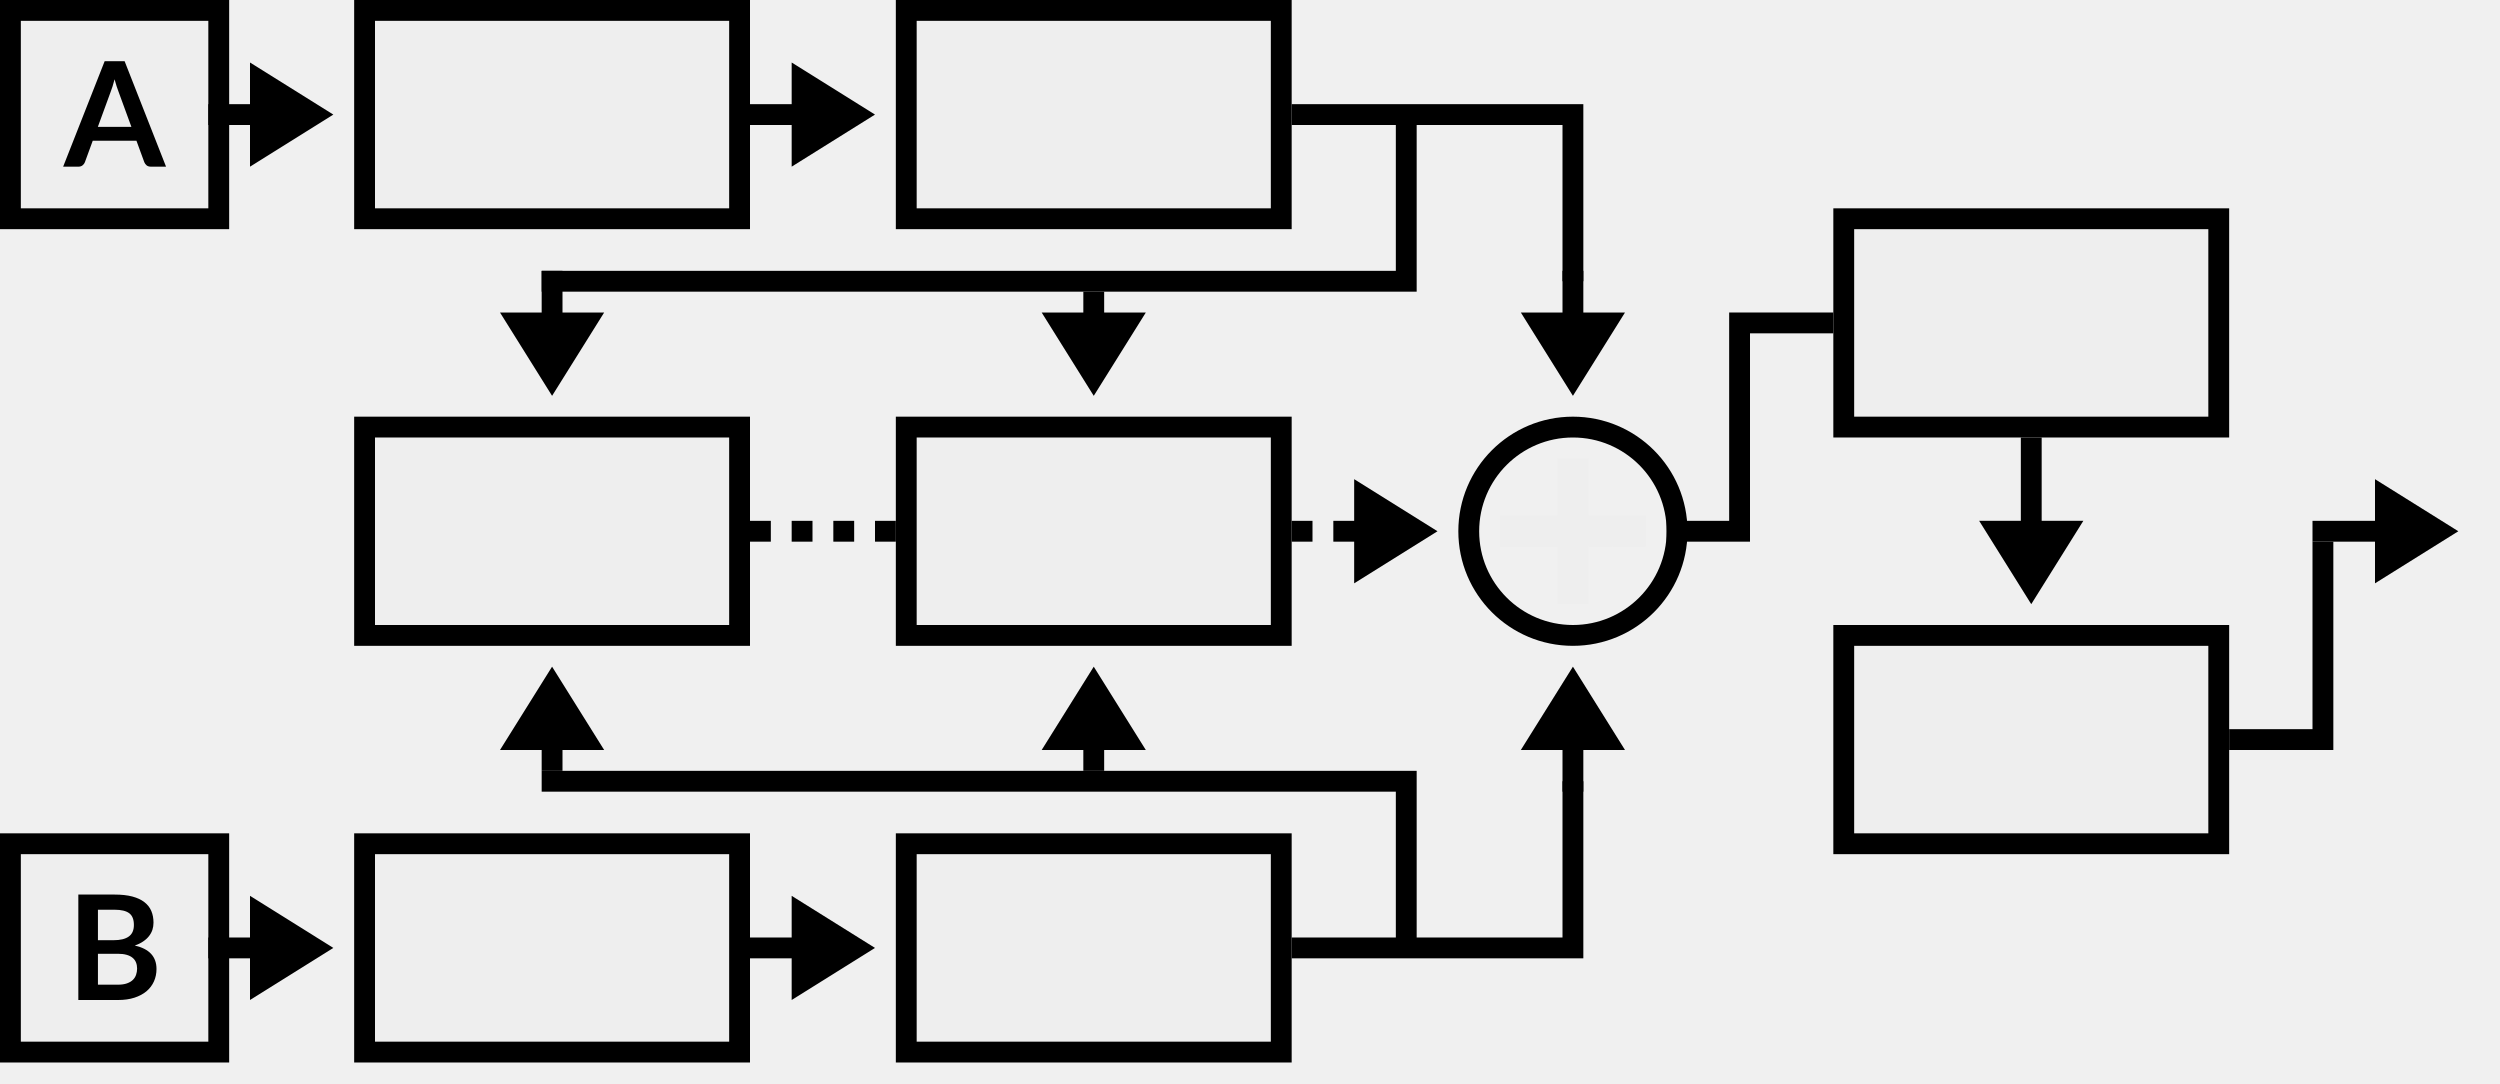
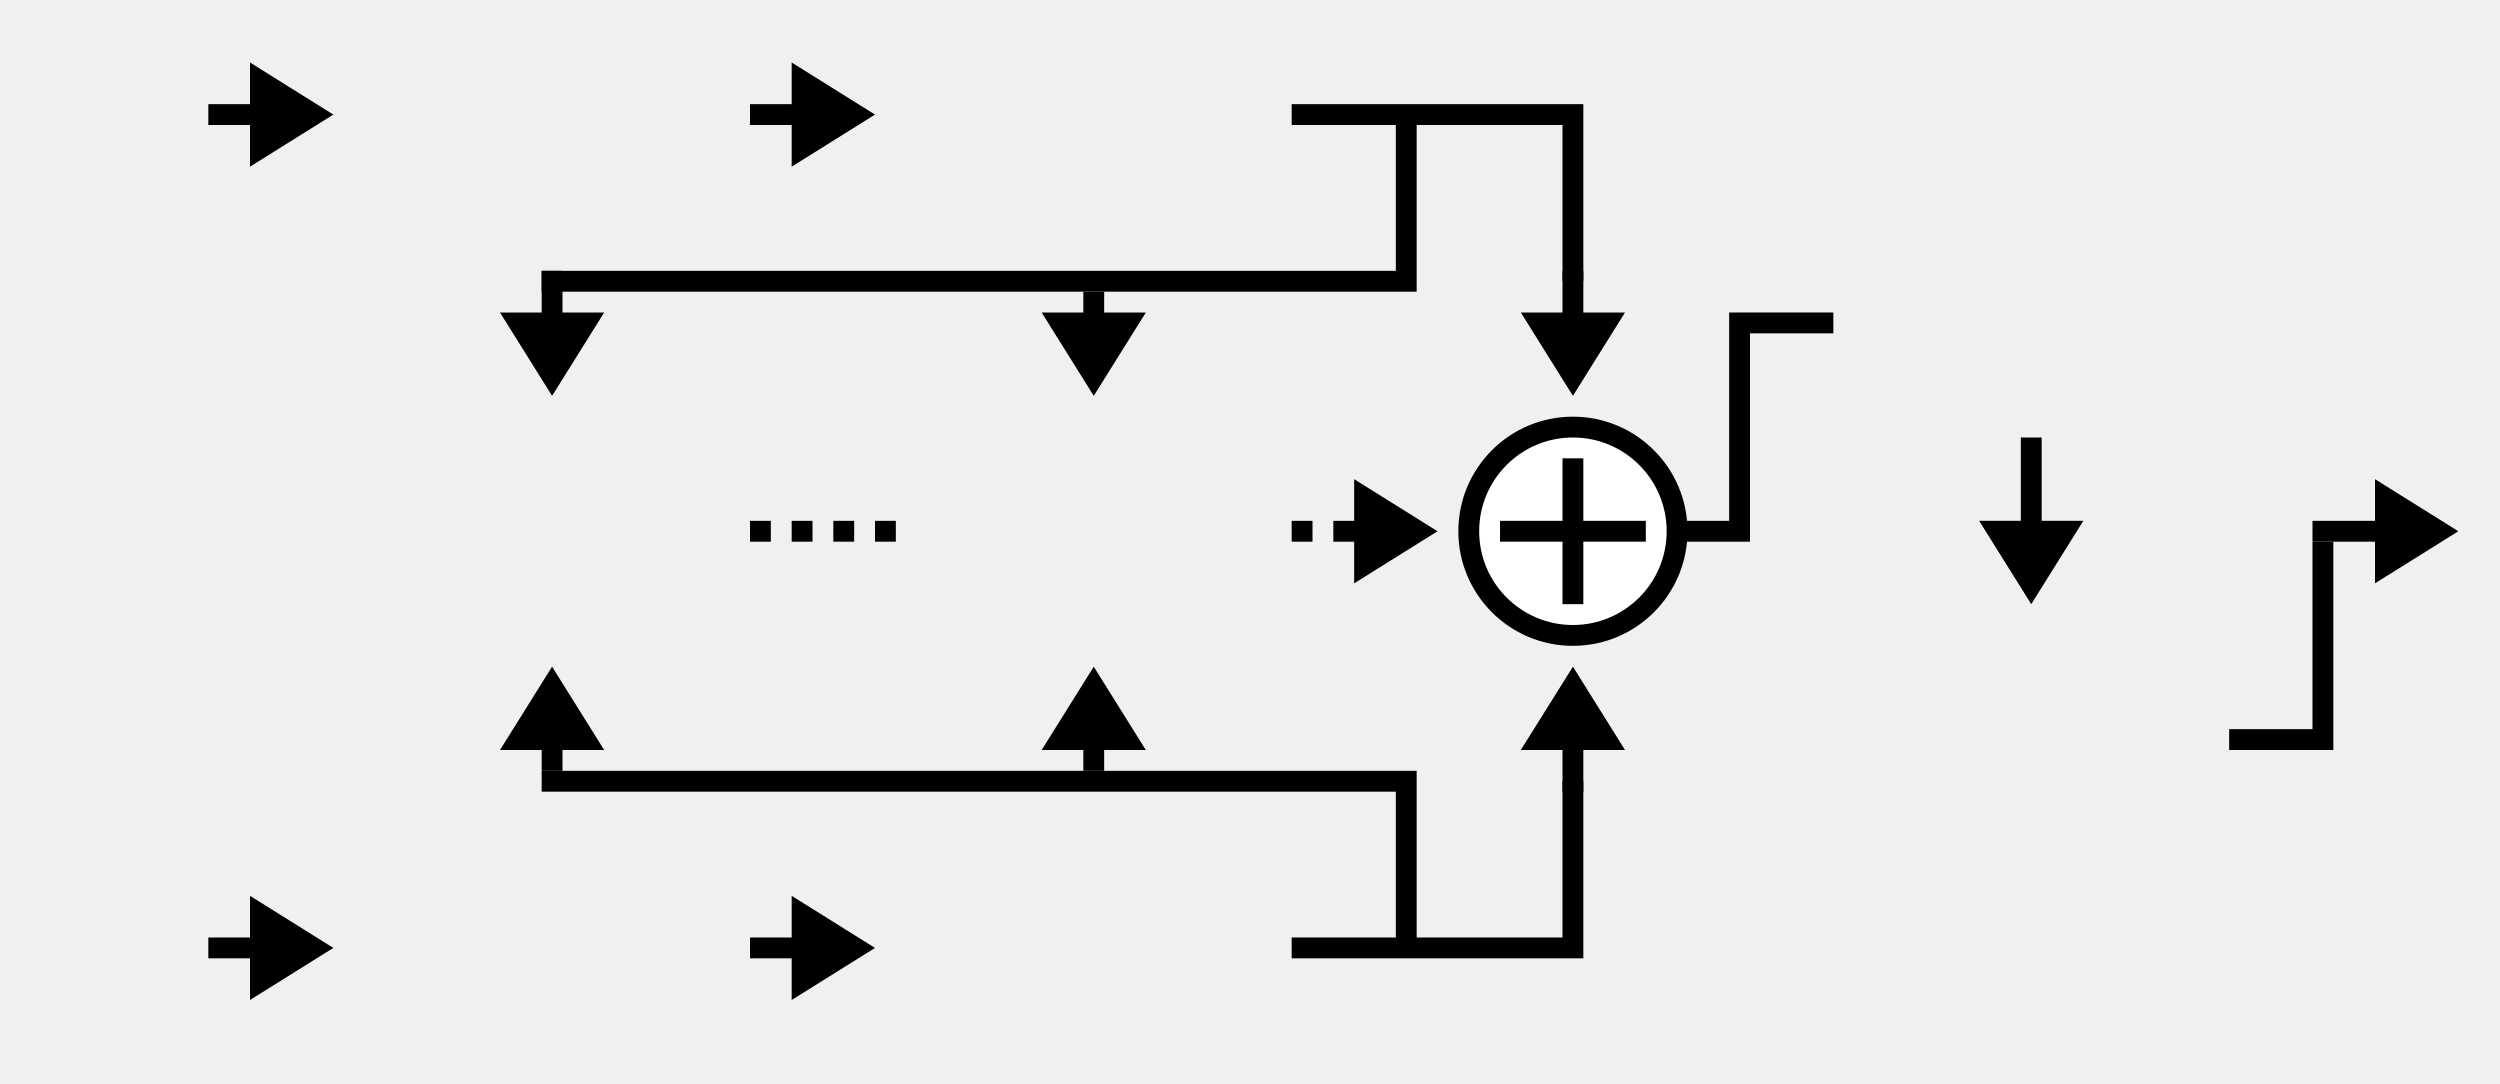
- <svg xmlns="http://www.w3.org/2000/svg" width="120" height="52" viewBox="0 0 120 52" fill="none">
-   <rect x="17.5" y="0.5" width="18" height="10" fill="#EEEEEE" stroke="black" />
-   <rect x="0.5" y="0.5" width="10" height="10" fill="#EEEEEE" stroke="black" />
-   <rect x="0.5" y="40.5" width="10" height="10" fill="#EEEEEE" stroke="black" />
-   <rect x="17.5" y="20.5" width="18" height="10" fill="#EEEEEE" stroke="black" />
-   <rect x="17.5" y="40.5" width="18" height="10" fill="#EEEEEE" stroke="black" />
-   <rect x="43.5" y="0.5" width="18" height="10" fill="#EEEEEE" stroke="black" />
-   <rect x="43.5" y="20.5" width="18" height="10" fill="#EEEEEE" stroke="black" />
-   <rect x="88.5" y="10.5" width="18" height="10" fill="#EEEEEE" stroke="black" />
-   <rect x="88.5" y="30.5" width="18" height="10" fill="#EEEEEE" stroke="black" />
-   <rect x="43.5" y="40.5" width="18" height="10" fill="#EEEEEE" stroke="black" />
-   <path d="M62 5.5H75.5V13.5M67.5 6V13.5H26M26 37.5H67.5V45M62 45.5H75.5V37.5M80 25.5H83.5V15.5H88" stroke="black" />
-   <rect x="36" y="25" width="1" height="1" fill="black" />
-   <rect x="38" y="25" width="1" height="1" fill="black" />
-   <rect x="40" y="25" width="1" height="1" fill="black" />
-   <rect x="42" y="25" width="1" height="1" fill="black" />
-   <rect x="62" y="25" width="1" height="1" fill="black" />
-   <path d="M107 35.5H111.5V26" stroke="black" />
-   <path d="M6.307 6.089L5.691 4.405C5.661 4.331 5.629 4.242 5.597 4.139C5.564 4.037 5.531 3.926 5.499 3.807C5.468 3.926 5.437 4.038 5.404 4.143C5.372 4.246 5.34 4.335 5.31 4.412L4.697 6.089H6.307ZM7.97 8H7.242C7.16 8 7.094 7.98 7.042 7.941C6.991 7.899 6.952 7.847 6.927 7.787L6.549 6.754H4.452L4.074 7.787C4.056 7.84 4.019 7.889 3.966 7.934C3.912 7.978 3.846 8 3.766 8H3.031L5.023 2.939H5.982L7.97 8Z" fill="black" />
-   <path d="M5.653 47.265C5.828 47.265 5.975 47.244 6.094 47.202C6.213 47.16 6.308 47.104 6.378 47.034C6.45 46.964 6.501 46.882 6.532 46.789C6.564 46.696 6.581 46.596 6.581 46.492C6.581 46.382 6.563 46.284 6.528 46.197C6.493 46.109 6.438 46.034 6.364 45.974C6.289 45.91 6.192 45.863 6.073 45.83C5.957 45.797 5.815 45.781 5.65 45.781H4.701V47.265H5.653ZM4.701 43.667V45.13H5.45C5.772 45.13 6.015 45.072 6.178 44.955C6.344 44.838 6.427 44.653 6.427 44.398C6.427 44.135 6.352 43.947 6.203 43.835C6.053 43.723 5.82 43.667 5.503 43.667H4.701ZM5.503 42.939C5.834 42.939 6.118 42.971 6.353 43.033C6.589 43.096 6.781 43.186 6.931 43.303C7.082 43.42 7.193 43.561 7.263 43.727C7.333 43.892 7.368 44.079 7.368 44.286C7.368 44.406 7.351 44.52 7.316 44.63C7.281 44.737 7.226 44.838 7.151 44.934C7.079 45.027 6.986 45.112 6.871 45.19C6.759 45.267 6.625 45.332 6.469 45.386C7.164 45.542 7.512 45.917 7.512 46.513C7.512 46.727 7.471 46.925 7.389 47.108C7.308 47.289 7.189 47.447 7.032 47.58C6.876 47.711 6.683 47.813 6.455 47.888C6.226 47.963 5.965 48 5.671 48H3.76V42.939H5.503Z" fill="black" />
-   <path fill-rule="evenodd" clip-rule="evenodd" d="M74.75 22H76.25V24.752L78.999 24.75L79 26.25L76.25 26.252V29H74.75V26.253L72.001 26.255L72 24.755L74.75 24.753V22Z" fill="#EEEEEE" />
-   <path d="M75.5 30.5C78.261 30.5 80.5 28.261 80.5 25.5C80.5 22.739 78.261 20.5 75.5 20.5C72.739 20.5 70.5 22.739 70.5 25.5C70.5 28.261 72.739 30.5 75.5 30.5Z" stroke="black" />
-   <path fill-rule="evenodd" clip-rule="evenodd" d="M98 25L100 25L97.5 29L95 25L97 25L98 25Z" fill="black" />
-   <path d="M98 21L98 25.5L97 25.5L97 21L98 21Z" fill="black" />
-   <path fill-rule="evenodd" clip-rule="evenodd" d="M27 15L29 15L26.5 19L24 15L26 15L27 15Z" fill="black" />
-   <path d="M27 13L27 15.5L26 15.5L26 13L27 13Z" fill="black" />
-   <path fill-rule="evenodd" clip-rule="evenodd" d="M52 36L50 36L52.5 32L55 36L53 36L52 36Z" fill="black" />
-   <path d="M52 37L52 35.5L53 35.5L53 37L52 37Z" fill="black" />
-   <path fill-rule="evenodd" clip-rule="evenodd" d="M75 36L73 36L75.5 32L78 36L76 36L75 36Z" fill="black" />
-   <path d="M75 38L75 35.5L76 35.5L76 38L75 38Z" fill="black" />
-   <path fill-rule="evenodd" clip-rule="evenodd" d="M53 15L55 15L52.5 19L50 15L52 15L53 15Z" fill="black" />
-   <path d="M53 14L53 15.5L52 15.5L52 14L53 14Z" fill="black" />
-   <path fill-rule="evenodd" clip-rule="evenodd" d="M76 15L78 15L75.5 19L73 15L75 15L76 15Z" fill="black" />
-   <path d="M76 13L76 15.5L75 15.5L75 13L76 13Z" fill="black" />
-   <path fill-rule="evenodd" clip-rule="evenodd" d="M26 36L24 36L26.5 32L29 36L27 36L26 36Z" fill="black" />
-   <path d="M26 37L26 35.5L27 35.5L27 37L26 37Z" fill="black" />
-   <path fill-rule="evenodd" clip-rule="evenodd" d="M12 5V3L16 5.5L12 8V6V5Z" fill="black" />
-   <path d="M10 5H12.5V6H10V5Z" fill="black" />
-   <path fill-rule="evenodd" clip-rule="evenodd" d="M38 5V3L42 5.5L38 8V6V5Z" fill="black" />
-   <path d="M36 5H38.5V6H36V5Z" fill="black" />
-   <path fill-rule="evenodd" clip-rule="evenodd" d="M38 45V43L42 45.5L38 48V46V45Z" fill="black" />
-   <path d="M36 45H38.5V46H36V45Z" fill="black" />
-   <path fill-rule="evenodd" clip-rule="evenodd" d="M65 25V23L69 25.5L65 28V26V25Z" fill="black" />
-   <path d="M64 25H65.5V26H64V25Z" fill="black" />
-   <path fill-rule="evenodd" clip-rule="evenodd" d="M12 45V43L16 45.5L12 48V46V45Z" fill="black" />
-   <path d="M10 45H12.5V46H10V45Z" fill="black" />
-   <path fill-rule="evenodd" clip-rule="evenodd" d="M114 25V23L118 25.5L114 28V26V25Z" fill="black" />
-   <path d="M111 25H115.444V26H111V25Z" fill="black" />
+ <svg xmlns="http://www.w3.org/2000/svg" xmlns:xlink="http://www.w3.org/1999/xlink" width="120px" height="52px" viewbox="0 0 120 52" version="1.1">
+   <defs>
+     <rect width="120" height="52" id="artboard_1" />
+     <clipPath id="clip_1">
+       <use xlink:href="#artboard_1" clip-rule="evenodd" />
+     </clipPath>
+   </defs>
+   <g id="bmp00137" clip-path="url(#clip_1)">
+     <path d="M36 0L49.5 0L49.5 8M41.5 0.5L41.5 8L0 8M0 32L41.5 32L41.5 39.5M36 40L49.5 40L49.5 32M54 20L57.5 20L57.5 10L62 10" transform="translate(26 5.5)" id="Shape" fill="none" fill-rule="evenodd" stroke="#000000" stroke-width="1" />
+     <path d="M0 0L1 0L1 1L0 1L0 0Z" transform="translate(36 25)" id="Rectangle" fill="#000000" fill-rule="evenodd" stroke="none" />
+     <path d="M0 0L1 0L1 1L0 1L0 0Z" transform="translate(38 25)" id="Rectangle" fill="#000000" fill-rule="evenodd" stroke="none" />
+     <path d="M0 0L1 0L1 1L0 1L0 0Z" transform="translate(40 25)" id="Rectangle" fill="#000000" fill-rule="evenodd" stroke="none" />
+     <path d="M0 0L1 0L1 1L0 1L0 0Z" transform="translate(42 25)" id="Rectangle" fill="#000000" fill-rule="evenodd" stroke="none" />
+     <path d="M0 0L1 0L1 1L0 1L0 0Z" transform="translate(62 25)" id="Rectangle" fill="#000000" fill-rule="evenodd" stroke="none" />
+     <path d="M0 9.5L4.5 9.5L4.5 0" transform="translate(107 26)" id="Shape" fill="none" fill-rule="evenodd" stroke="#000000" stroke-width="1" />
+     <path d="M5 10C7.761 10 10 7.761 10 5C10 2.239 7.761 0 5 0C2.239 0 0 2.239 0 5C0 7.761 2.239 10 5 10L5 10Z" transform="translate(70.5 20.5)" id="Shape" fill="#FFFFFF" fill-rule="evenodd" stroke="#000000" stroke-width="1" />
+     <path d="M2.999 0L3.999 0L3.999 3L6.998 3L6.998 4L3.999 4L3.999 7L2.999 7L2.999 4L0 4L0 3L2.999 3L2.999 0Z" transform="translate(72.00101 22)" id="Shape" fill="#000000" fill-rule="evenodd" stroke="none" />
+     <path d="M3 0L5 0L2.5 4L0 0L2 0L3 0L3 0Z" transform="translate(95 25)" id="Shape" fill="#000000" fill-rule="evenodd" stroke="none" />
+     <path d="M1 0L1 4.5L0 4.5L0 0L1 0L1 0Z" transform="translate(97 21)" id="Shape" fill="#000000" fill-rule="evenodd" stroke="none" />
+     <path d="M3 0L5 0L2.5 4L0 0L2 0L3 0L3 0Z" transform="translate(24 15)" id="Shape" fill="#000000" fill-rule="evenodd" stroke="none" />
+     <path d="M1 0L1 2.5L0 2.5L0 0L1 0L1 0Z" transform="translate(26 13)" id="Shape" fill="#000000" fill-rule="evenodd" stroke="none" />
+     <path d="M2 4L0 4L2.5 0L5 4L3 4L2 4L2 4Z" transform="translate(50 32)" id="Shape" fill="#000000" fill-rule="evenodd" stroke="none" />
+     <path d="M0 1.5L0 0L1 0L1 1.5L0 1.5L0 1.5Z" transform="translate(52 35.5)" id="Shape" fill="#000000" fill-rule="evenodd" stroke="none" />
+     <path d="M2 4L0 4L2.5 0L5 4L3 4L2 4L2 4Z" transform="translate(73 32)" id="Shape" fill="#000000" fill-rule="evenodd" stroke="none" />
+     <path d="M0 2.5L0 0L1 0L1 2.5L0 2.5L0 2.5Z" transform="translate(75 35.5)" id="Shape" fill="#000000" fill-rule="evenodd" stroke="none" />
+     <path d="M3 0L5 0L2.5 4L0 0L2 0L3 0L3 0Z" transform="translate(50 15)" id="Shape" fill="#000000" fill-rule="evenodd" stroke="none" />
+     <path d="M1 0L1 1.5L0 1.5L0 0L1 0L1 0Z" transform="translate(52 14)" id="Shape" fill="#000000" fill-rule="evenodd" stroke="none" />
+     <path d="M3 0L5 0L2.5 4L0 0L2 0L3 0L3 0Z" transform="translate(73 15)" id="Shape" fill="#000000" fill-rule="evenodd" stroke="none" />
+     <path d="M1 0L1 2.5L0 2.5L0 0L1 0L1 0Z" transform="translate(75 13)" id="Shape" fill="#000000" fill-rule="evenodd" stroke="none" />
+     <path d="M2 4L0 4L2.5 0L5 4L3 4L2 4L2 4Z" transform="translate(24 32)" id="Shape" fill="#000000" fill-rule="evenodd" stroke="none" />
+     <path d="M0 1.5L0 0L1 0L1 1.5L0 1.5L0 1.5Z" transform="translate(26 35.5)" id="Shape" fill="#000000" fill-rule="evenodd" stroke="none" />
+     <path d="M0 2L0 0L4 2.5L0 5L0 3L0 2L0 2Z" transform="translate(12 3)" id="Shape" fill="#000000" fill-rule="evenodd" stroke="none" />
+     <path d="M0 0L2.5 0L2.5 1L0 1L0 0L0 0Z" transform="translate(10 5)" id="Shape" fill="#000000" fill-rule="evenodd" stroke="none" />
+     <path d="M0 2L0 0L4 2.5L0 5L0 3L0 2L0 2Z" transform="translate(38 3)" id="Shape" fill="#000000" fill-rule="evenodd" stroke="none" />
+     <path d="M0 0L2.5 0L2.5 1L0 1L0 0L0 0Z" transform="translate(36 5)" id="Shape" fill="#000000" fill-rule="evenodd" stroke="none" />
+     <path d="M0 2L0 0L4 2.5L0 5L0 3L0 2L0 2Z" transform="translate(38 43)" id="Shape" fill="#000000" fill-rule="evenodd" stroke="none" />
+     <path d="M0 0L2.5 0L2.5 1L0 1L0 0L0 0Z" transform="translate(36 45)" id="Shape" fill="#000000" fill-rule="evenodd" stroke="none" />
+     <path d="M0 2L0 0L4 2.5L0 5L0 3L0 2L0 2Z" transform="translate(65 23)" id="Shape" fill="#000000" fill-rule="evenodd" stroke="none" />
+     <path d="M0 0L1.5 0L1.5 1L0 1L0 0L0 0Z" transform="translate(64 25)" id="Shape" fill="#000000" fill-rule="evenodd" stroke="none" />
+     <path d="M0 2L0 0L4 2.5L0 5L0 3L0 2L0 2Z" transform="translate(12 43)" id="Shape" fill="#000000" fill-rule="evenodd" stroke="none" />
+     <path d="M0 0L2.5 0L2.5 1L0 1L0 0L0 0Z" transform="translate(10 45)" id="Shape" fill="#000000" fill-rule="evenodd" stroke="none" />
+     <path d="M0 2L0 0L4 2.5L0 5L0 3L0 2L0 2Z" transform="translate(114 23)" id="Shape" fill="#000000" fill-rule="evenodd" stroke="none" />
+     <path d="M0 0L4.444 0L4.444 1L0 1L0 0L0 0Z" transform="translate(111 25)" id="Shape" fill="#000000" fill-rule="evenodd" stroke="none" />
+   </g>
</svg>
